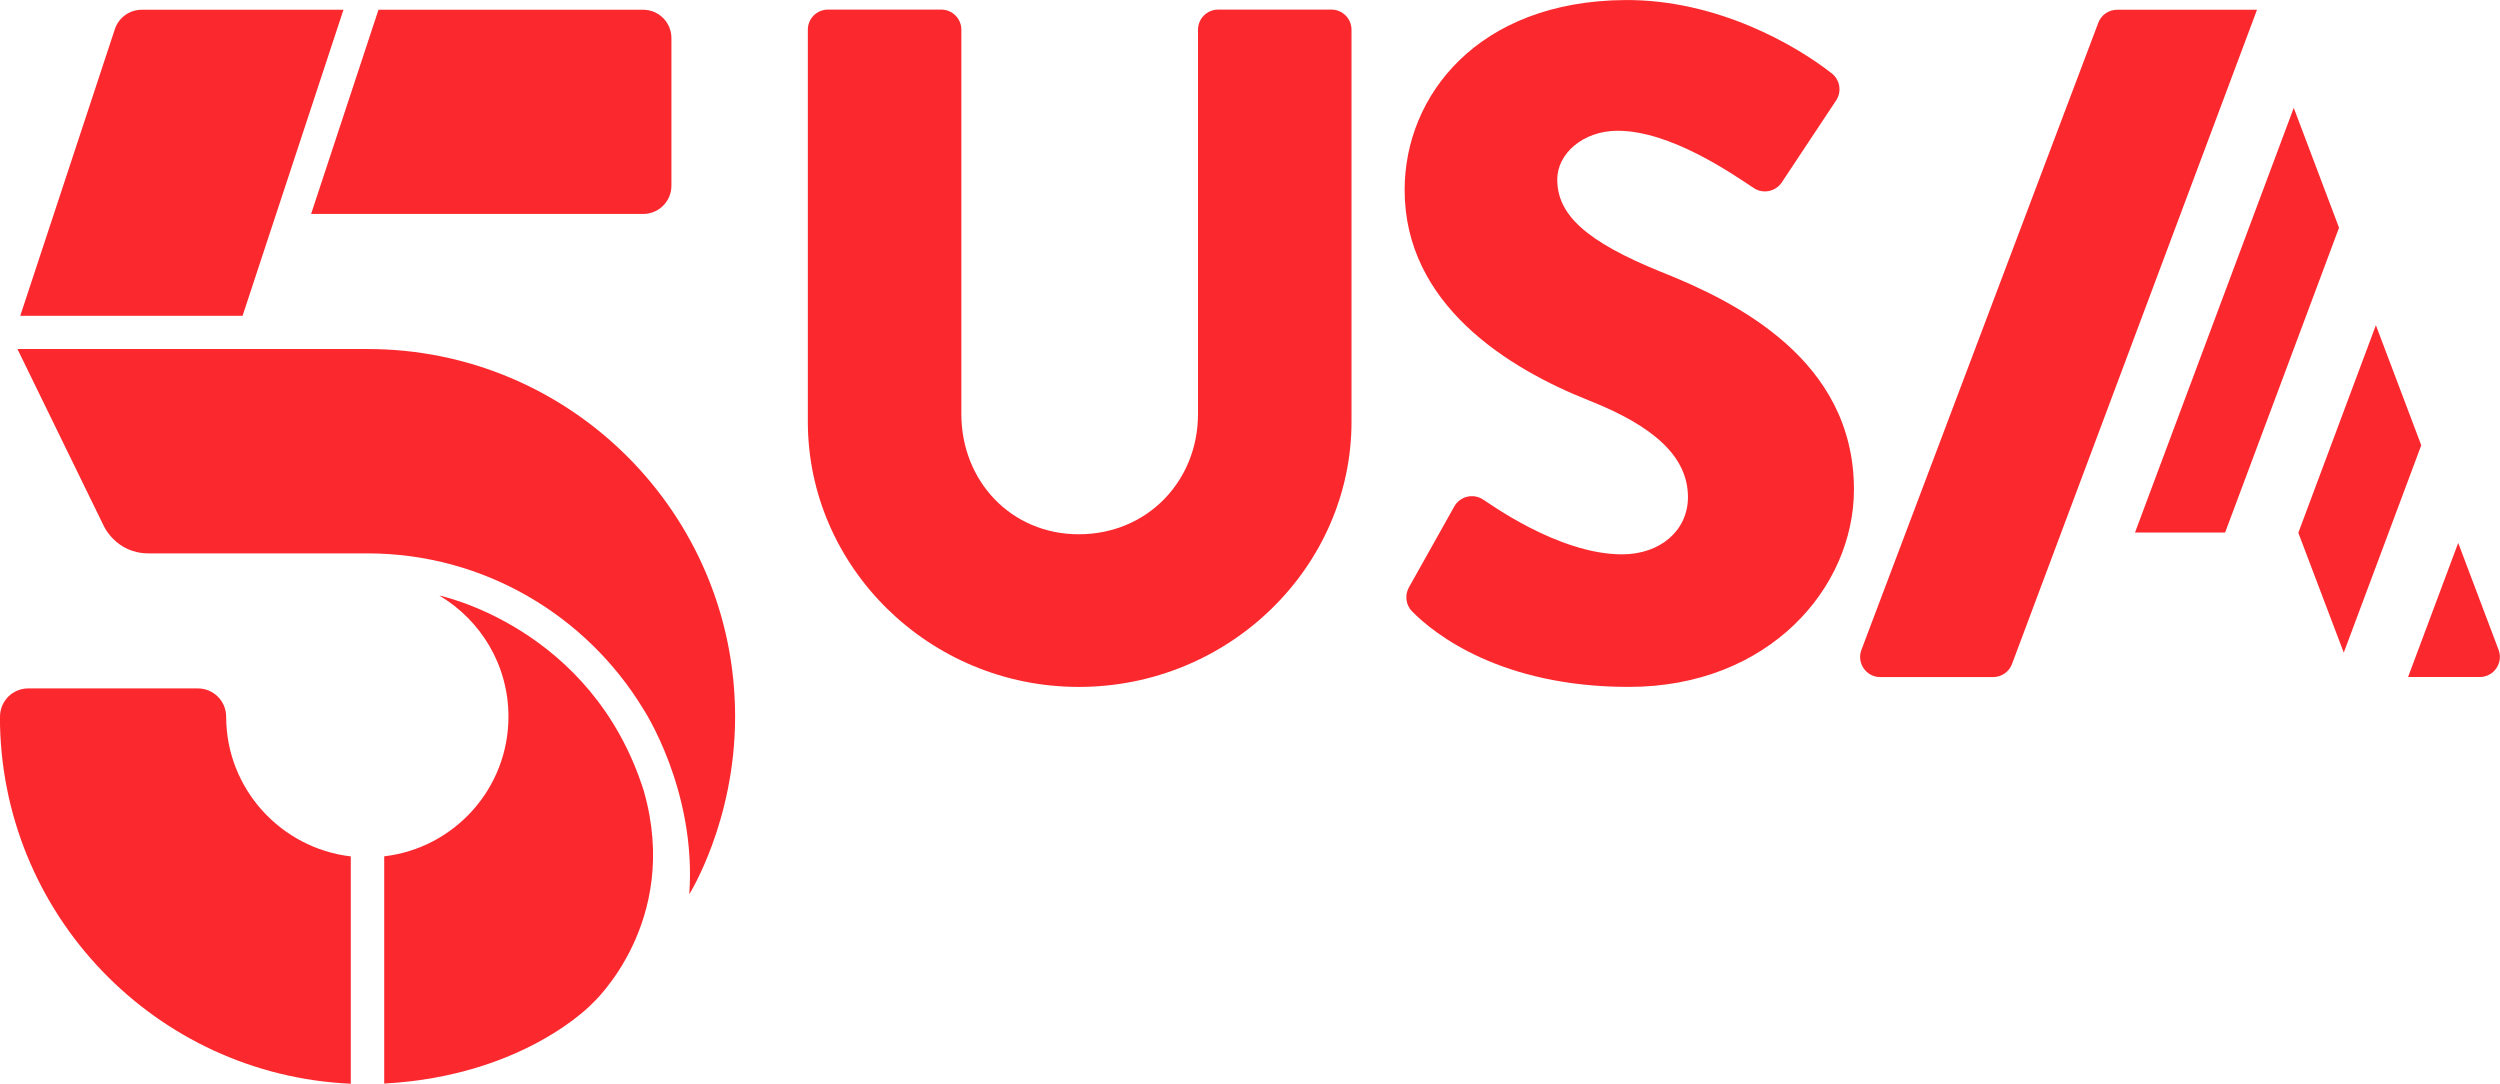
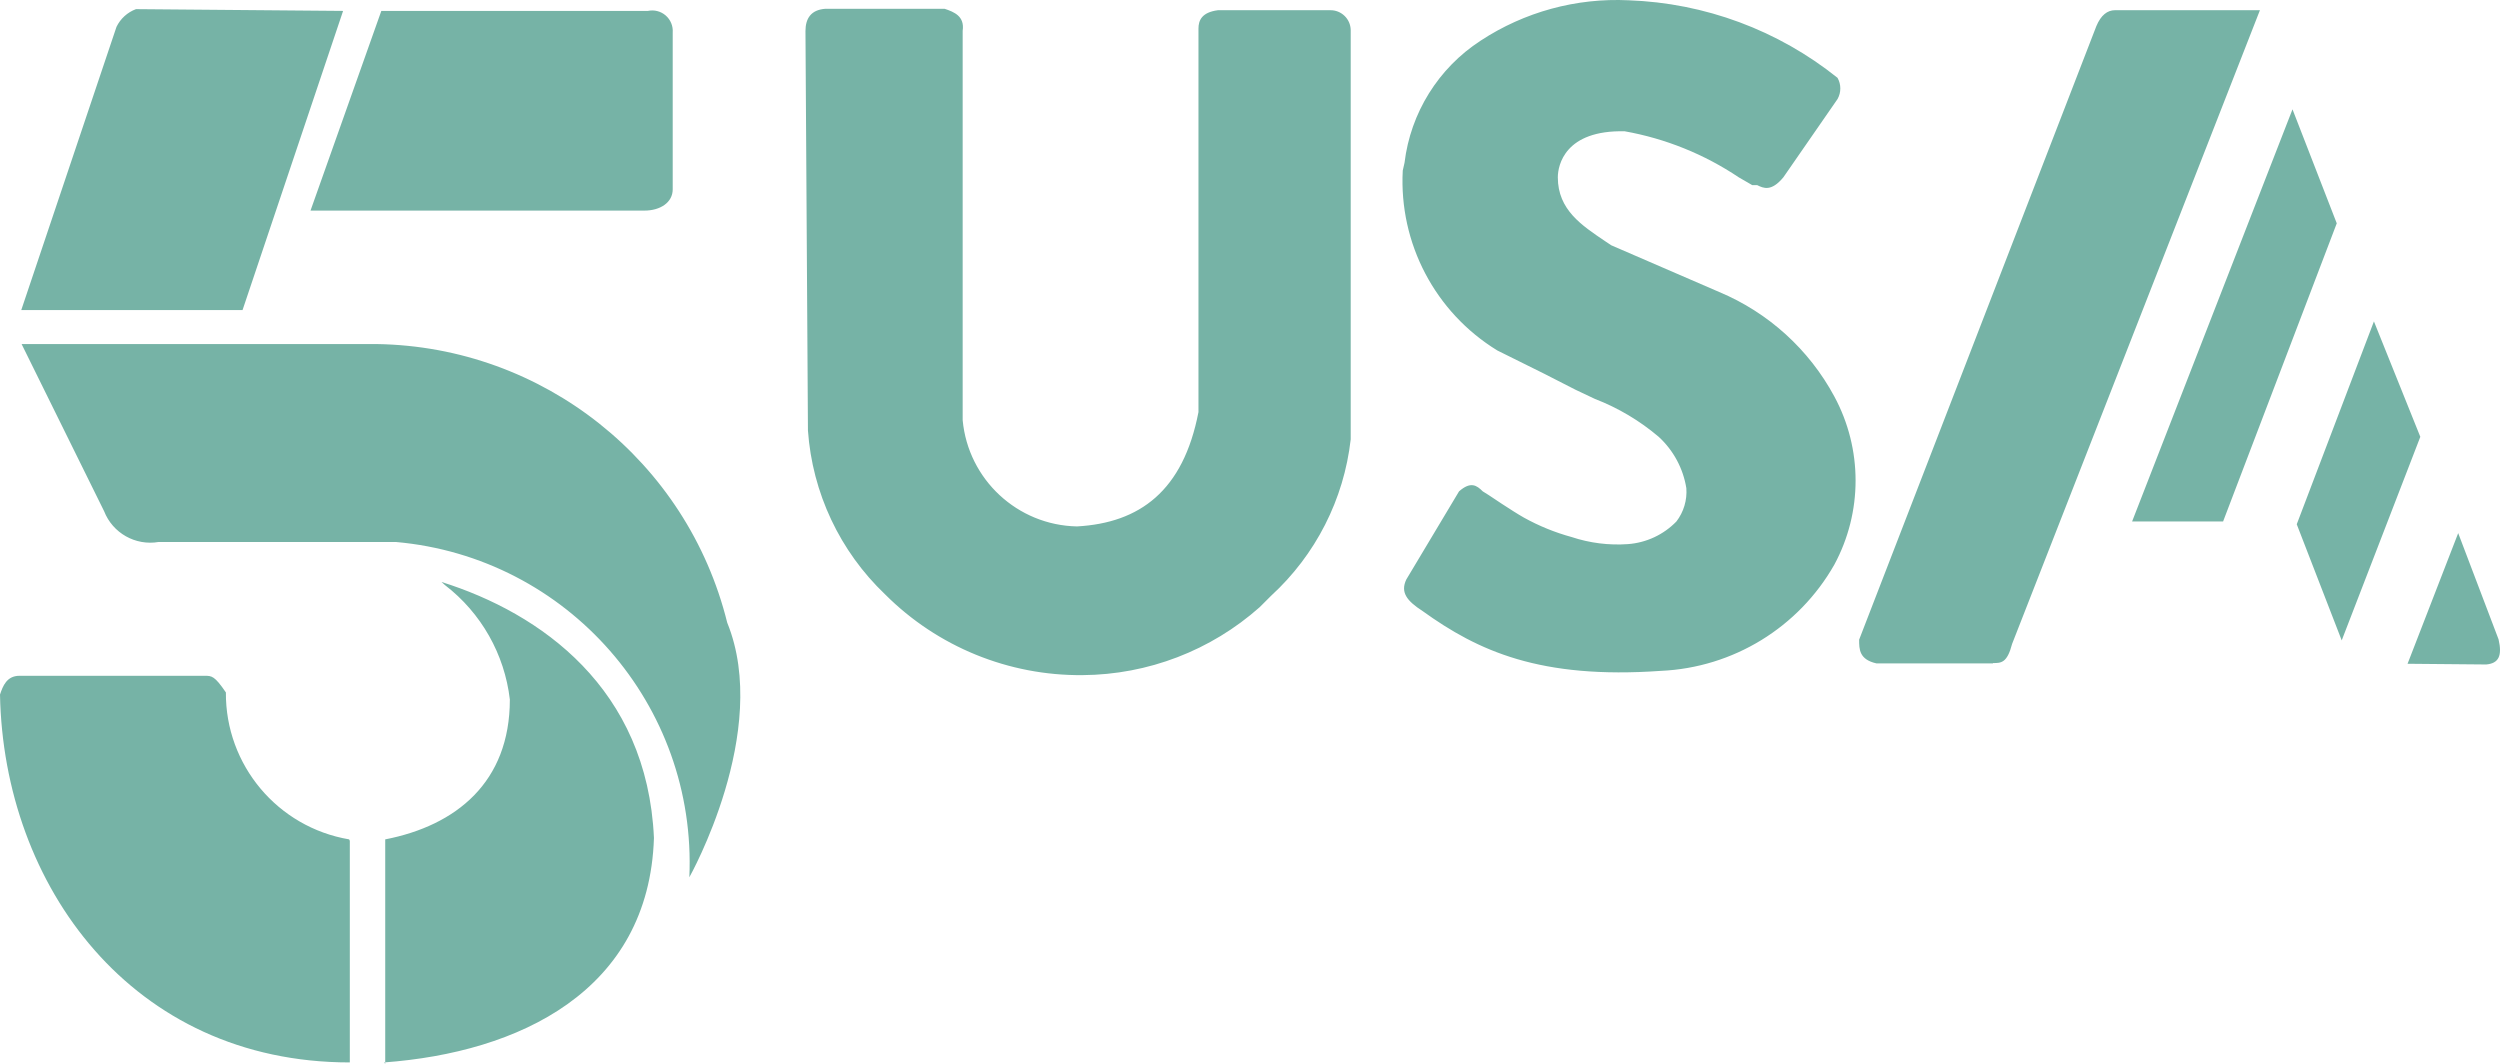
- <svg xmlns="http://www.w3.org/2000/svg" width="600" height="260.07" version="1.1" viewBox="0 0 158.75 68.811">
-   <g transform="translate(-176.29 167.68)" fill="#fb292e">
-     <path d="m217.13-167.06h-16.807l-4.28 12.967h21.087c0.993 0 1.795-0.803 1.795-1.795v-9.377c0-0.993-0.803-1.795-1.795-1.795" />
-     <path d="m190.65-122.17c0-0.993-0.803-1.795-1.795-1.795h-10.776c-0.989 0-1.79 0.803-1.79 1.795h-5e-3c0 12.537 9.886 22.755 22.281 23.308v-14.435c-4.441-0.523-7.914-4.295-7.914-8.873" />
-     <path d="m198.1-167.06h-12.816c-0.772 0-1.462 0.499-1.702 1.233l-6.007 18.201h14.117z" />
-     <path d="m185.72-132.54h13.897c7.411 0 13.916 3.957 17.512 9.866 0 0 3.404 5.151 2.93 11.779 0 0 2.91-4.617 2.91-11.28 0-12.894-10.448-23.342-23.337-23.342h-22.236l5.459 11.187s0.768 1.79 2.866 1.79" />
-     <path d="m217.17-117.46c2.392 8.364-3.267 13.5-3.267 13.5s-4.3 4.603-13.217 5.087v-14.43c4.442-0.519 7.89-4.29 7.89-8.873 0-3.272-1.761-6.124-4.388-7.685 0 0 9.685 1.986 12.982 12.4" />
-     <path d="m253.64-167.07c-0.704 0-1.277 0.573-1.277 1.277v24.408c0 4.241-3.214 7.631-7.572 7.631-4.305 0-7.455-3.39-7.455-7.631v-24.409c0-0.704-0.573-1.277-1.277-1.277h-7.195c-0.71 0-1.277 0.573-1.277 1.277v24.893c0 9.206 7.689 16.841 17.203 16.841 9.568 0 17.321-7.636 17.321-16.841v-24.893c0-0.704-0.573-1.277-1.277-1.277z" />
-     <path d="m334.95-126.42-2.563-6.784-3.184 8.516h4.554c0.89 0 1.511-0.896 1.194-1.732" />
-     <path d="m319.59-167.06h-8.863c-0.528 0-1.008 0.327-1.194 0.826l-15.041 39.817c-0.318 0.836 0.298 1.732 1.194 1.732h7.171c0.528 0 1.008-0.333 1.194-0.826l15.55-41.519z" />
-     <path d="m324.82-153.22-2.876-7.611-10.081 26.967h5.723z" />
-     <path d="m327.16-147.03-4.926 13.182 2.886 7.611 4.921-13.168z" />
-     <path d="m281.78-150.41c-4.784-1.937-6.604-3.634-6.604-5.875 0-1.639 1.634-3.082 3.815-3.091 3.39-0.01 7.352 2.773 8.682 3.649 0.587 0.377 1.374 0.211 1.761-0.372l3.448-5.2c0.387-0.582 0.24-1.364-0.333-1.766-2.216-1.727-7.21-4.657-13.075-4.612-9.328 0.069-13.99 6.061-13.99 12.057 0 7.269 6.54 11.329 11.749 13.388 4.119 1.634 6.242 3.576 6.242 6.119 0 2.118-1.756 3.634-4.182 3.634-4.094 0-8.599-3.365-8.839-3.488-0.621-0.401-1.453-0.196-1.815 0.445l-2.886 5.146c-0.275 0.494-0.191 1.115 0.205 1.521 1.428 1.453 5.664 4.794 13.76 4.794 8.902 0 14.298-6.3 14.298-12.537 0-8.242-7.513-11.935-12.238-13.814" />
-   </g>
+ <svg xmlns="http://www.w3.org/2000/svg" width="800" height="340.44" fill="#76b3a6" data-name="5USA-logo" version="1.1" viewBox="0 0 800 340.44">
+   <defs>
+     <style>.cls-1{fill-rule:evenodd;}</style>
+   </defs>
+   <path class="cls-1" d="m448.88 54.589 0.566-2.493a54.383 54.383 0 0 1 24.359-39.087 79.308 79.308 0 0 1 47.358-12.916 113.3 113.3 0 0 1 66.845 24.812 6.911 6.911 0 0 1 0 6.798l-17.334 25.039c-3.852 4.645-6.345 3.512-8.384 2.493h-1.586l-4.305-2.493a95.736 95.736 0 0 0-36.482-14.729c-19.147-0.453-21.413 10.876-21.413 14.729 0 10.423 7.704 15.408 15.068 20.393l2.039 1.36 34.556 14.955a74.549 74.549 0 0 1 36.821 33.423 56.648 56.648 0 0 1 0 53.816 67.298 67.298 0 0 1-55.515 33.989c-38.634 2.719-58.461-6.345-76.249-19.147-5.098-3.286-7.138-6.005-5.212-10.083l16.881-28.211c3.739-3.286 5.665-1.926 7.591 0l1.813 1.133s7.704 5.212 11.33 7.251a68.885 68.885 0 0 0 15.295 6.231 46.678 46.678 0 0 0 18.014 2.266 24.132 24.132 0 0 0 15.522-7.251 15.635 15.635 0 0 0 3.172-10.65 28.438 28.438 0 0 0-8.837-16.428 71.037 71.037 0 0 0-20.393-12.123l-6.231-2.946-9.97-5.098-15.068-7.478a63.56 63.56 0 0 1-30.25-57.555zm-191.13-44.639c0-3.965 1.699-6.798 6.345-7.138h38.181c3.059 1.02 6.458 2.379 5.778 7.024v124.63a37.501 37.501 0 0 0 36.595 33.989c20.054-1.133 33.989-11.33 38.861-36.595v-122.7c0-2.606 1.02-5.212 6.231-5.891h35.915a6.458 6.458 0 0 1 6.571 6.345v130.97a80.101 80.101 0 0 1-25.492 50.077l-3.626 3.626a86.219 86.219 0 0 1-56.648 21.753 88.145 88.145 0 0 1-63.22-25.832 80.214 80.214 0 0 1-24.699-52.456zm380 202.23c2.606 0 4.532 0 6.118-6.118l79.308-202.8h-46.338c-2.493 0-4.532 1.586-6.005 5.098l-75.909 196.34c0 3.059 0 6.345 5.552 7.591h37.275zm44.526-45.319h29.117l36.368-95.396-14.162-36.482zm52.683 0.906 14.389 37.161 25.152-65.146-14.842-36.935zm35.462 44.639 16.201-41.807 12.916 33.989c1.246 5.325 0 7.704-3.965 8.044zm-658.48 56.648v70.924c-69.791 0-110.8-56.648-111.94-117.72 0.906-2.719 2.153-6.005 6.231-6.005h59.254c2.266 0 3.172 0 6.798 5.325a47.358 47.358 0 0 0 39.427 47.018zm11.33 71.377v-71.83c22.659-4.419 39.881-18.241 39.881-44.752a54.043 54.043 0 0 0-20.733-36.595l-1.133-1.02c31.723 9.97 65.825 33.989 67.978 81.914-1.586 49.171-43.393 68.658-86.332 71.83zm-2.719-230.33h-113.64l26.398 53.476a15.862 15.862 0 0 0 17.448 9.857h75.909a103.1 103.1 0 0 1 93.923 107.29s26.285-46.678 12.123-81.46a117.38 117.38 0 0 0-112.16-89.165zm-10.763-106.61-32.176 95.736h-70.811l30.477-90.638a11.33 11.33 0 0 1 6.231-5.665zm96.416 63.899h-106.84l22.659-63.899h85.313a6.571 6.571 0 0 1 7.931 6.911v50.191c0 4.192-3.965 6.798-9.064 6.798z" stroke-width="11.33" />
</svg>
